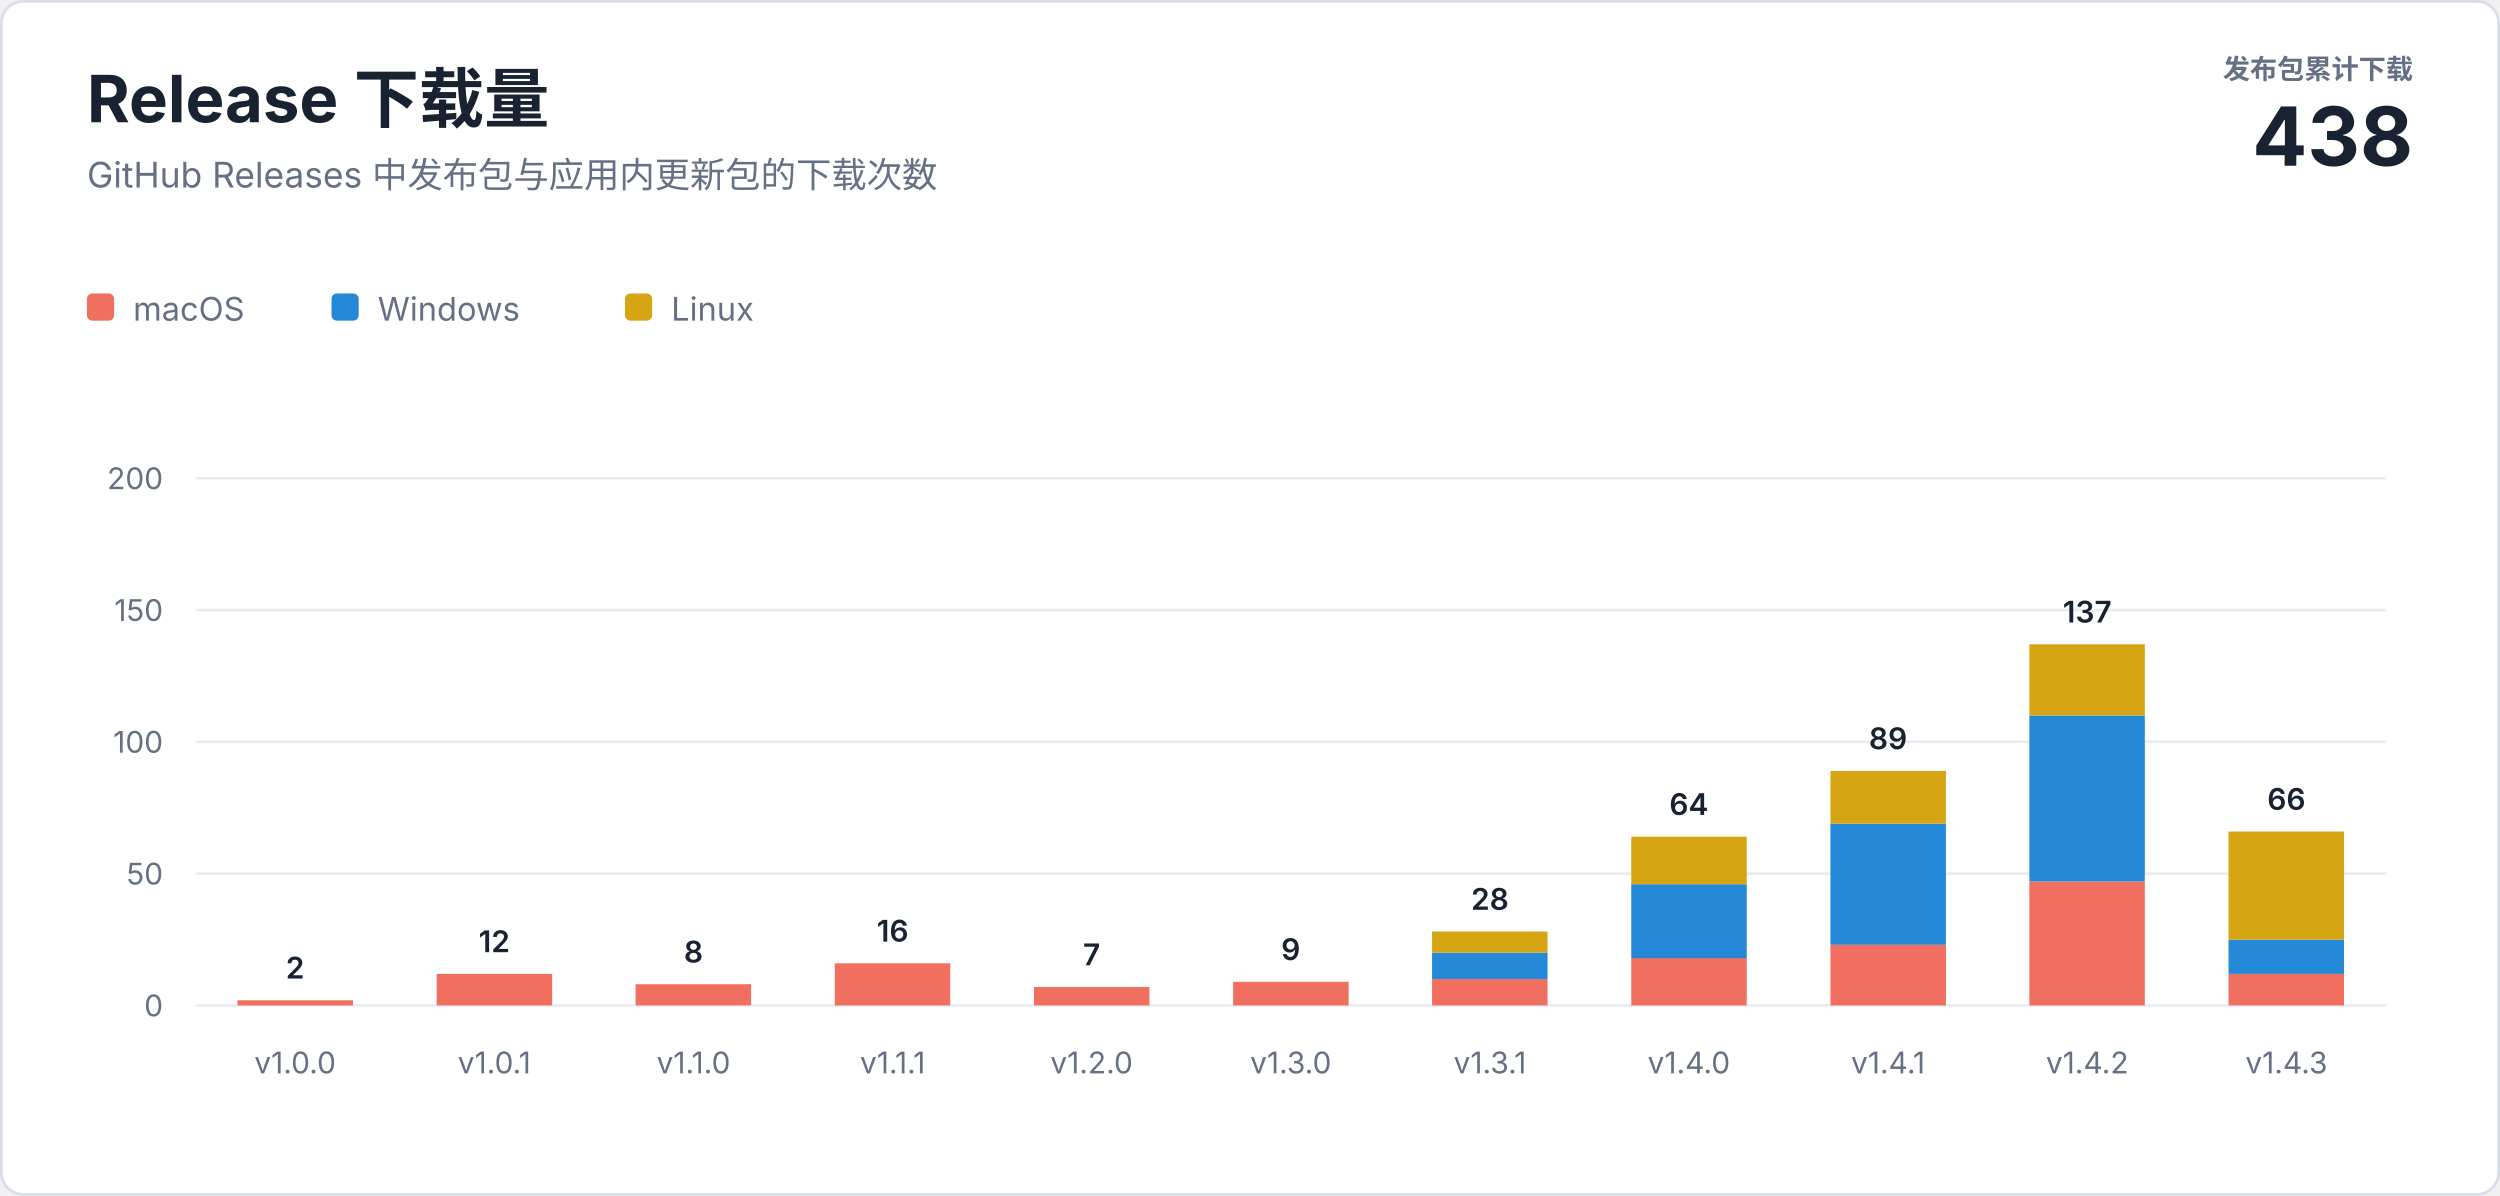
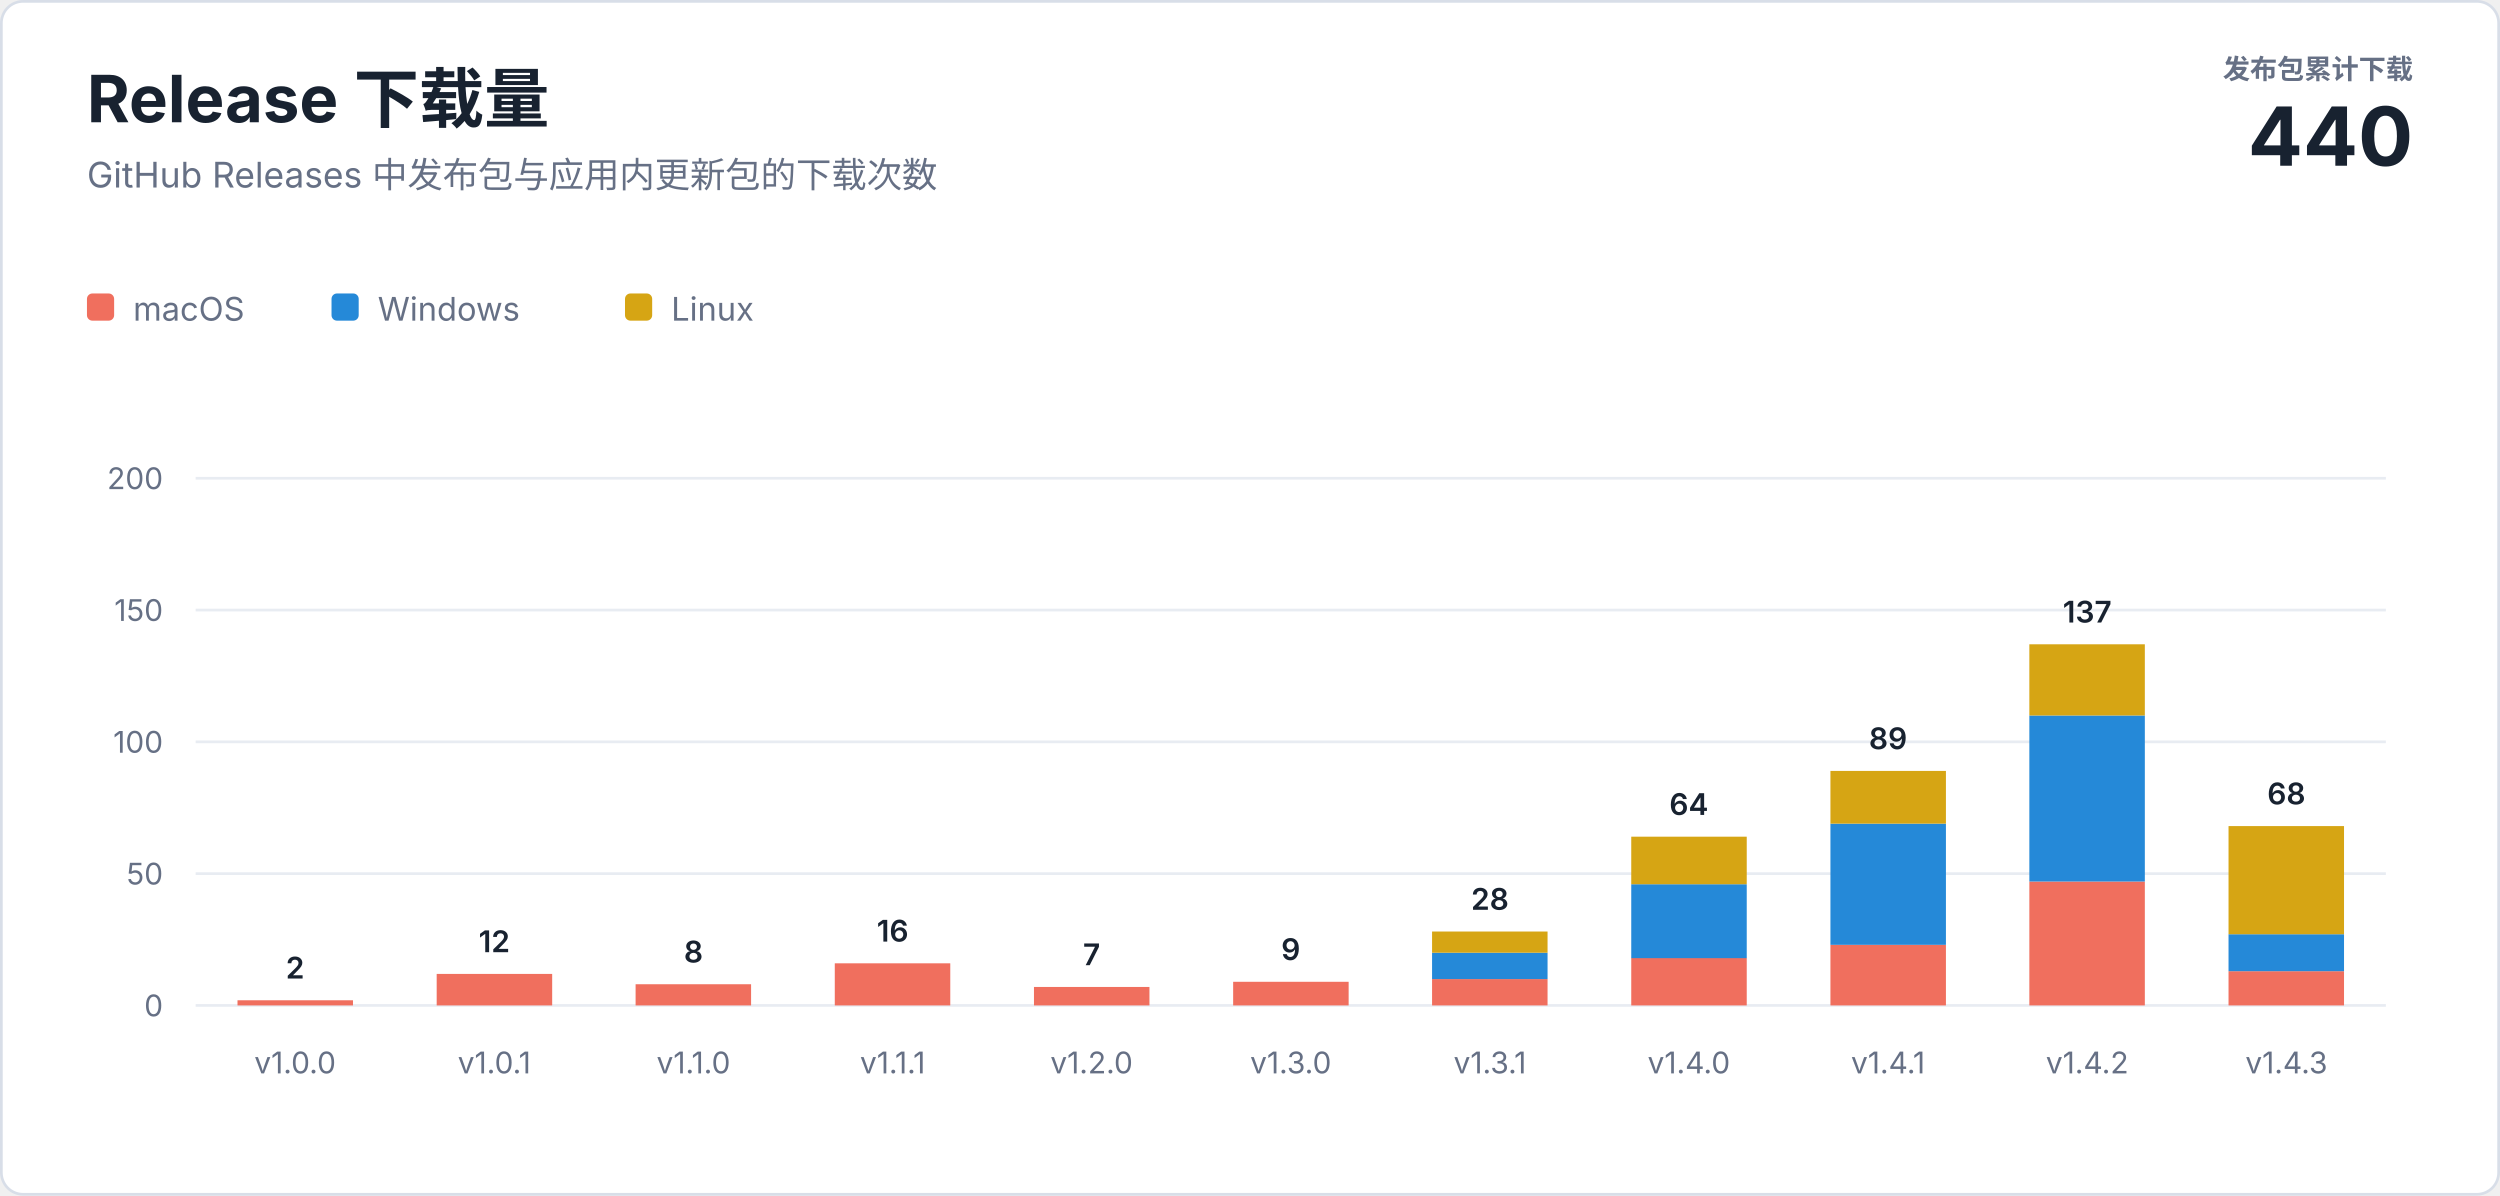
<svg xmlns="http://www.w3.org/2000/svg" width="920" height="440" viewBox="0 0 920 440" role="img" aria-labelledby="title description">
  <style>
    text { font-family: -apple-system, BlinkMacSystemFont, "Segoe UI", sans-serif; letter-spacing: 0; }
    .heading { fill: #182230; font-size: 24px; font-weight: 700; }
    .subtitle { fill: #667085; font-size: 13px; }
    .total-label { fill: #667085; font-size: 10px; font-weight: 600; }
    .total-value { fill: #182230; font-size: 30px; font-weight: 700; }
    .axis { fill: #667085; font-size: 11px; }
    .value { fill: #182230; font-size: 11px; font-weight: 600; }
    .legend { fill: #667085; font-size: 12px; }
  </style>
  <rect x="0.5" y="0.5" width="919" height="439" rx="8" fill="#ffffff" stroke="#d8dee8" />
  <text class="heading" x="32" y="45">Release 下载量</text>
  <text class="subtitle" x="32" y="69">GitHub Releases 中发布包与应用内更新包的下载次数</text>
  <text class="total-label" x="888" y="29" text-anchor="end">发布包累计下载</text>
-   <text class="total-value" x="888" y="61" text-anchor="end">438</text>
+   <text class="total-value" x="888" y="61" text-anchor="end">440</text>
  <g transform="translate(32 108)">
    <rect width="10" height="10" rx="2" fill="#f06f5e" />
    <text class="legend" x="17" y="10">macOS</text>
    <rect x="90" width="10" height="10" rx="2" fill="#2589d8" />
    <text class="legend" x="107" y="10">Windows</text>
    <rect x="198" width="10" height="10" rx="2" fill="#d6a514" />
    <text class="legend" x="215" y="10">Linux</text>
  </g>
  <line x1="72" y1="370" x2="878" y2="370" stroke="#e8ecf2" />
  <text class="axis" x="60" y="374" text-anchor="end">0</text>
  <line x1="72" y1="321.5" x2="878" y2="321.5" stroke="#e8ecf2" />
  <text class="axis" x="60" y="325.5" text-anchor="end">50</text>
  <line x1="72" y1="273" x2="878" y2="273" stroke="#e8ecf2" />
  <text class="axis" x="60" y="277" text-anchor="end">100</text>
  <line x1="72" y1="224.5" x2="878" y2="224.5" stroke="#e8ecf2" />
  <text class="axis" x="60" y="228.5" text-anchor="end">150</text>
  <line x1="72" y1="176" x2="878" y2="176" stroke="#e8ecf2" />
  <text class="axis" x="60" y="180" text-anchor="end">200</text>
  <rect x="87.4" y="368.1" width="42.5" height="1.9" fill="#f06f5e" />
  <text class="value" x="108.6" y="360.1" text-anchor="middle">2</text>
  <text class="axis" x="108.6" y="395" text-anchor="middle">v1.0.0</text>
  <rect x="160.7" y="358.4" width="42.5" height="11.6" fill="#f06f5e" />
  <text class="value" x="181.9" y="350.4" text-anchor="middle">12</text>
  <text class="axis" x="181.9" y="395" text-anchor="middle">v1.0.1</text>
  <rect x="233.9" y="362.2" width="42.5" height="7.8" fill="#f06f5e" />
  <text class="value" x="255.2" y="354.2" text-anchor="middle">8</text>
  <text class="axis" x="255.2" y="395" text-anchor="middle">v1.1.0</text>
  <rect x="307.2" y="354.5" width="42.5" height="15.5" fill="#f06f5e" />
  <text class="value" x="328.5" y="346.5" text-anchor="middle">16</text>
  <text class="axis" x="328.5" y="395" text-anchor="middle">v1.1.1</text>
  <rect x="380.5" y="363.2" width="42.5" height="6.8" fill="#f06f5e" />
  <text class="value" x="401.7" y="355.2" text-anchor="middle">7</text>
  <text class="axis" x="401.7" y="395" text-anchor="middle">v1.2.0</text>
  <rect x="453.8" y="361.3" width="42.5" height="8.7" fill="#f06f5e" />
  <text class="value" x="475.0" y="353.3" text-anchor="middle">9</text>
  <text class="axis" x="475.0" y="395" text-anchor="middle">v1.3.0</text>
  <rect x="527.0" y="360.3" width="42.5" height="9.7" fill="#f06f5e" />
  <rect x="527.0" y="350.6" width="42.5" height="9.7" fill="#2589d8" />
  <rect x="527.0" y="342.8" width="42.5" height="7.8" fill="#d6a514" />
  <text class="value" x="548.3" y="334.8" text-anchor="middle">28</text>
  <text class="axis" x="548.3" y="395" text-anchor="middle">v1.3.1</text>
  <rect x="600.3" y="352.5" width="42.5" height="17.5" fill="#f06f5e" />
  <rect x="600.3" y="325.4" width="42.5" height="27.2" fill="#2589d8" />
  <rect x="600.3" y="307.9" width="42.5" height="17.5" fill="#d6a514" />
  <text class="value" x="621.5" y="299.9" text-anchor="middle">64</text>
  <text class="axis" x="621.5" y="395" text-anchor="middle">v1.4.0</text>
  <rect x="673.6" y="347.7" width="42.5" height="22.3" fill="#f06f5e" />
  <rect x="673.6" y="303.1" width="42.5" height="44.6" fill="#2589d8" />
  <rect x="673.6" y="283.7" width="42.5" height="19.4" fill="#d6a514" />
  <text class="value" x="694.8" y="275.7" text-anchor="middle">89</text>
  <text class="axis" x="694.8" y="395" text-anchor="middle">v1.4.1</text>
  <rect x="746.8" y="324.4" width="42.5" height="45.6" fill="#f06f5e" />
  <rect x="746.8" y="263.3" width="42.5" height="61.1" fill="#2589d8" />
  <rect x="746.8" y="237.1" width="42.5" height="26.2" fill="#d6a514" />
  <text class="value" x="768.1" y="229.1" text-anchor="middle">137</text>
  <text class="axis" x="768.1" y="395" text-anchor="middle">v1.4.2</text>
-   <rect x="820.1" y="358.4" width="42.5" height="11.6" fill="#f06f5e" />
-   <rect x="820.1" y="345.8" width="42.5" height="12.6" fill="#2589d8" />
-   <rect x="820.1" y="306.0" width="42.5" height="39.8" fill="#d6a514" />
-   <text class="value" x="841.4" y="298.0" text-anchor="middle">66</text>
+   <rect x="820.1" y="357.4" width="42.5" height="12.6" fill="#f06f5e" />
+   <rect x="820.1" y="343.8" width="42.5" height="13.6" fill="#2589d8" />
+   <rect x="820.1" y="304.0" width="42.5" height="39.8" fill="#d6a514" />
+   <text class="value" x="841.4" y="296.0" text-anchor="middle">68</text>
  <text class="axis" x="841.4" y="395" text-anchor="middle">v1.4.3</text>
</svg>
